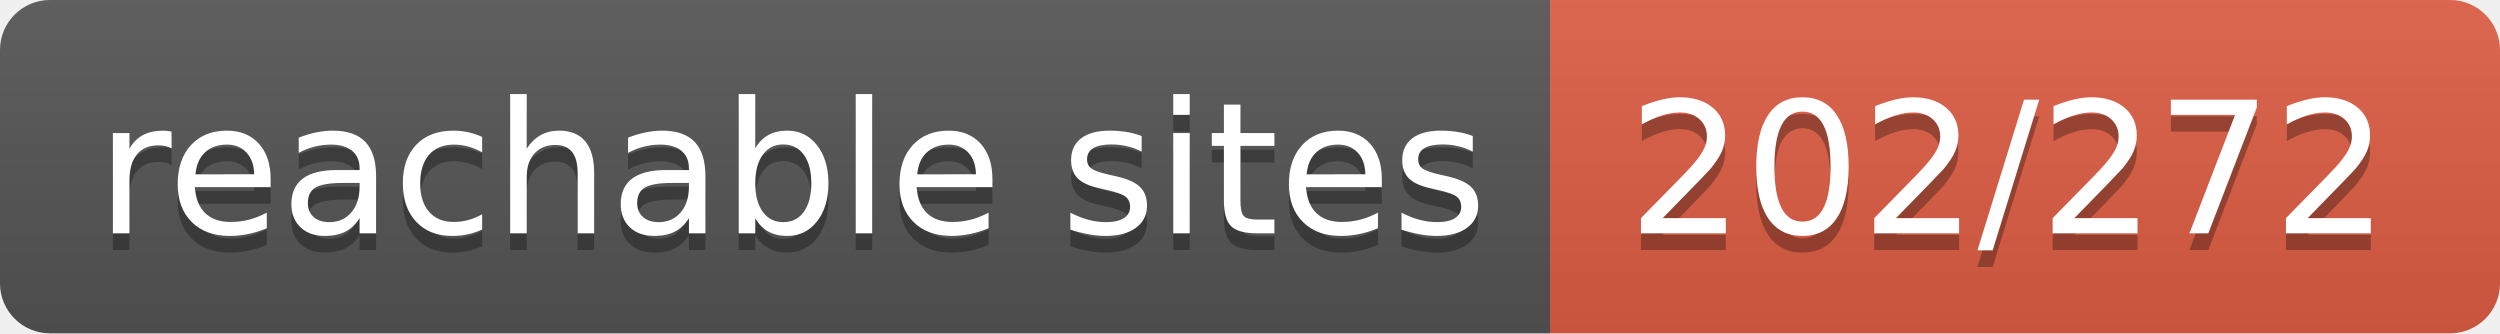
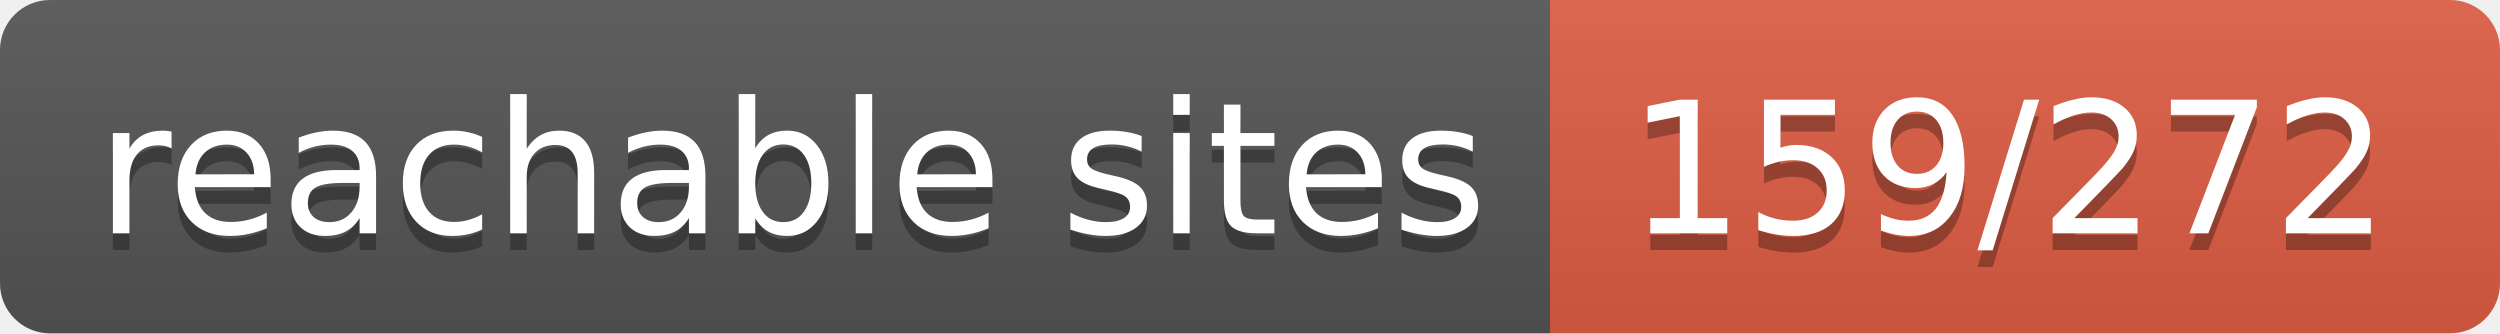
- <svg xmlns="http://www.w3.org/2000/svg" width="150" height="20" role="img" aria-label="reachable sites: 202/272">
+ <svg xmlns="http://www.w3.org/2000/svg" width="150" height="20" role="img" aria-label="reachable sites: 159/272">
  <linearGradient id="s" x2="0" y2="100%">
    <stop offset="0" stop-color="#bbb" stop-opacity=".1" />
    <stop offset="1" stop-opacity=".1" />
  </linearGradient>
  <clipPath id="r">
    <rect width="150" height="20" rx="3" fill="#fff" />
  </clipPath>
  <g clip-path="url(#r)">
    <rect width="93" height="20" fill="#555" />
    <rect x="93" width="57" height="20" fill="#e05d44" />
    <rect width="150" height="20" fill="url(#s)" />
  </g>
  <g fill="#fff" text-anchor="middle" font-family="Verdana,Geneva,DejaVu Sans,sans-serif" text-rendering="geometricPrecision" font-size="110">
    <text aria-hidden="true" x="475" y="150" fill="#010101" fill-opacity=".3" transform="scale(.1)" textLength="830">reachable sites</text>
    <text x="475" y="140" transform="scale(.1)" fill="#fff" textLength="830">reachable sites</text>
-     <text aria-hidden="true" x="1205" y="150" fill="#010101" fill-opacity=".3" transform="scale(.1)" textLength="470">202/272</text>
-     <text x="1205" y="140" transform="scale(.1)" fill="#fff" textLength="470">202/272</text>
+     <text aria-hidden="true" x="1205" y="150" fill="#010101" fill-opacity=".3" transform="scale(.1)" textLength="470">159/272</text>
+     <text x="1205" y="140" transform="scale(.1)" fill="#fff" textLength="470">159/272</text>
  </g>
</svg>
